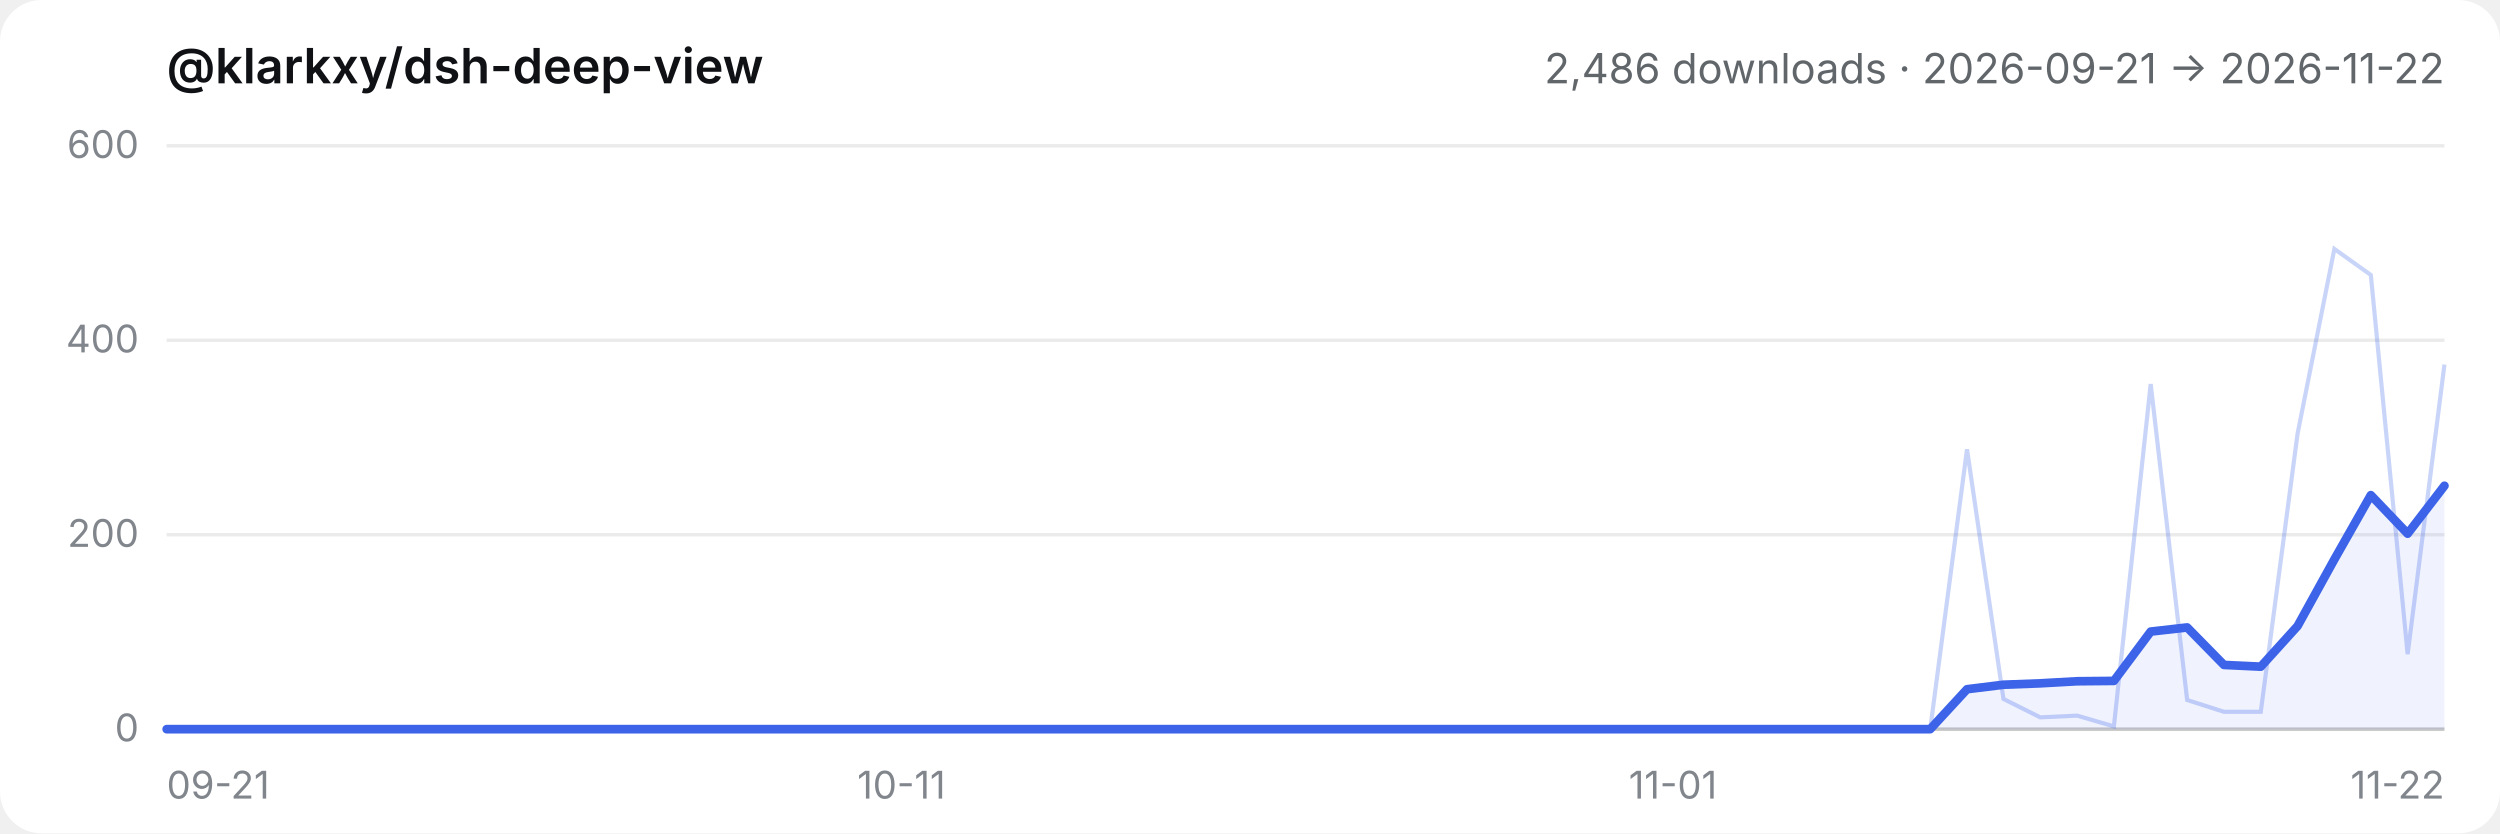
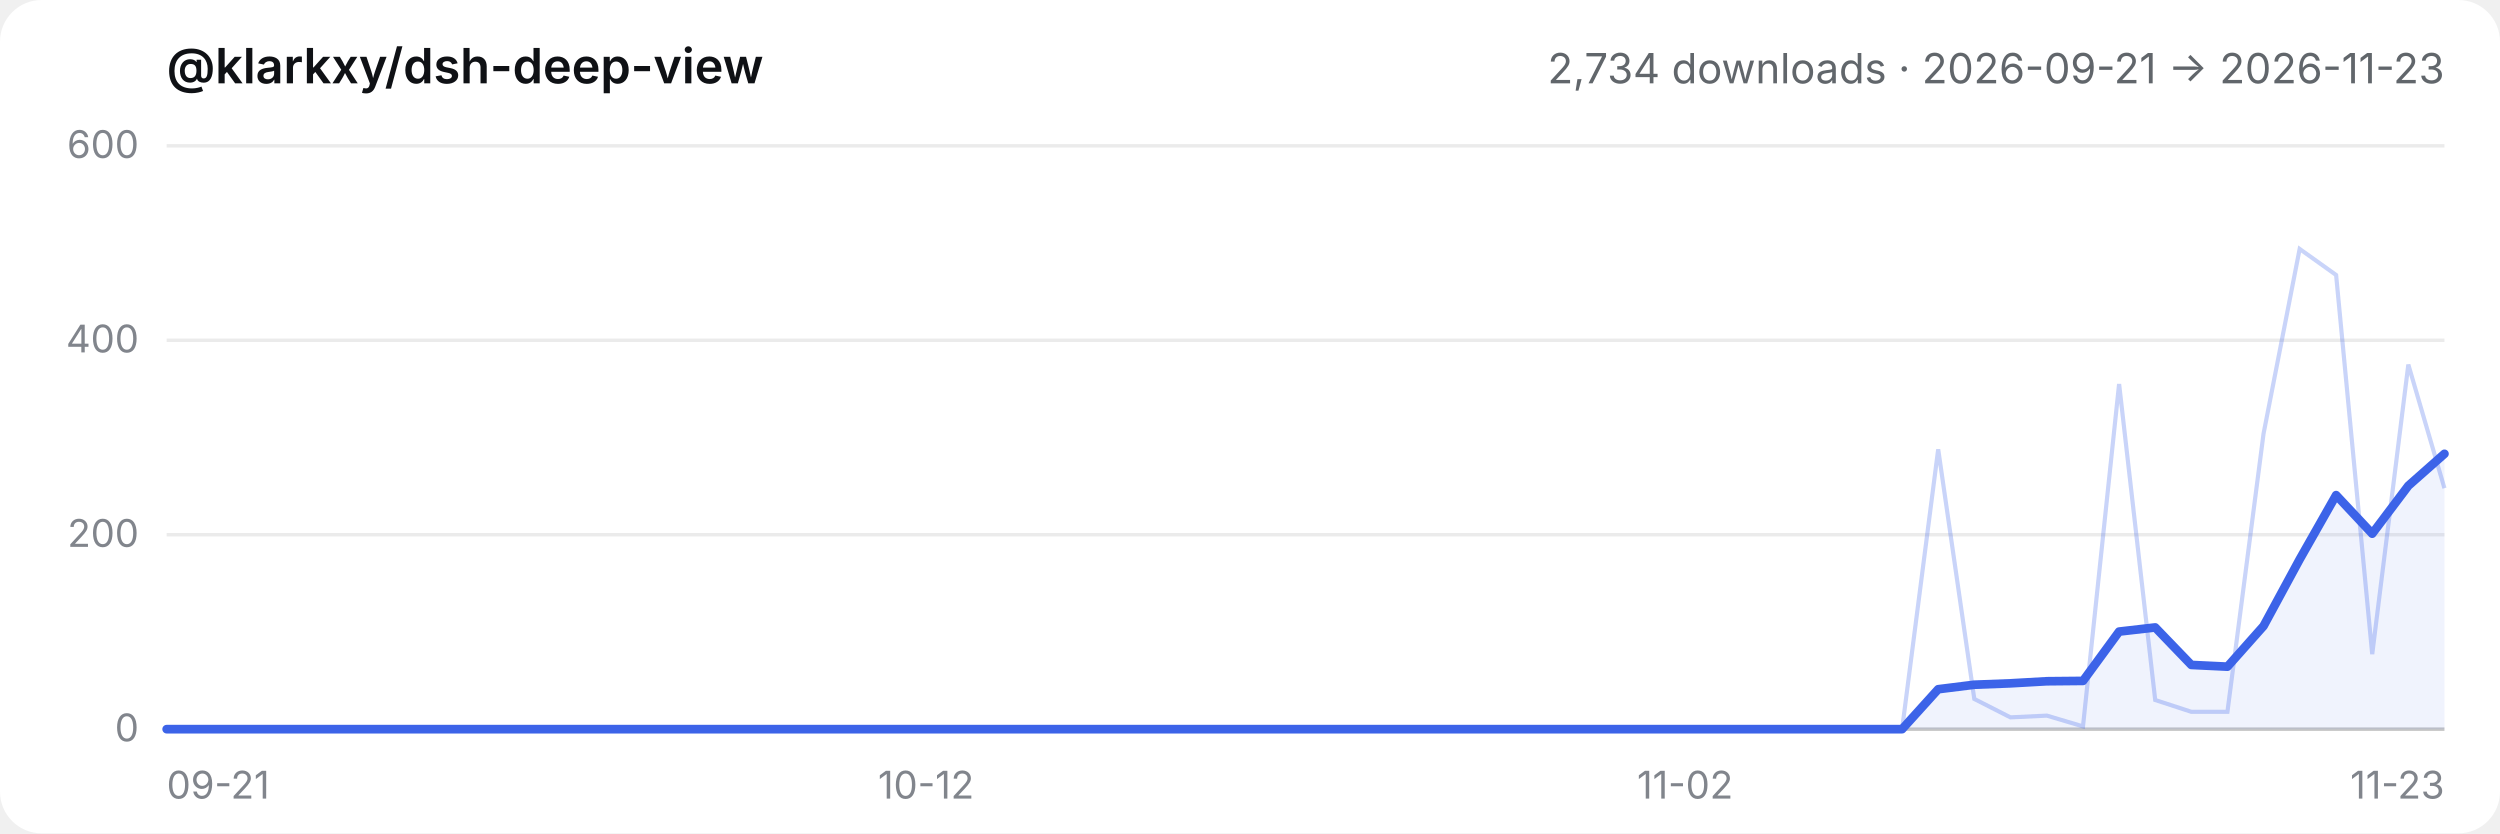
- <svg xmlns="http://www.w3.org/2000/svg" viewBox="0 0 720 240" role="img" aria-label="@klarkxy/dsh-deep-view — 2,486 downloads · 2026-09-21 → 2026-11-22">
+ <svg xmlns="http://www.w3.org/2000/svg" viewBox="0 0 720 240" role="img" aria-label="@klarkxy/dsh-deep-view — 2,734 downloads · 2026-09-21 → 2026-11-23">
  <style>
  .bg { fill: #ffffff; }
  .title { fill: #0f1115; font: 600 14px -apple-system, BlinkMacSystemFont, 'Segoe UI', 'PingFang SC', 'Hiragino Sans GB', 'Microsoft YaHei', sans-serif; }
  .sub { fill: #61666b; font: 12px -apple-system, BlinkMacSystemFont, 'Segoe UI', 'PingFang SC', 'Hiragino Sans GB', 'Microsoft YaHei', sans-serif; }
  .tick { fill: #81858c; font: 11px -apple-system, BlinkMacSystemFont, 'Segoe UI', 'PingFang SC', 'Hiragino Sans GB', 'Microsoft YaHei', sans-serif; }
  .grid { stroke: #00000014; stroke-width: 1; }
  .axis { stroke: #00000029; stroke-width: 1; }
  .daily { stroke: #3c63e8; stroke-width: 1.2; fill: none; opacity: 0.28; }
  .smooth { stroke: #3c63e8; stroke-width: 2.5; fill: none; stroke-linejoin: round; stroke-linecap: round; }
  .area { fill: #3c63e8; opacity: 0.08; }
  @media (prefers-color-scheme: dark) {
    .bg { fill: #151517; }
    .title { fill: #f9fafb; }
    .sub { fill: #cfd3d6; }
    .tick { fill: #adb2b8; }
    .grid { stroke: #ffffff1a; }
    .axis { stroke: #ffffff2e; }
  }
</style>
  <rect class="bg" width="720" height="240" rx="12" />
  <text x="48" y="24" class="title">@klarkxy/dsh-deep-view</text>
-   <text x="704" y="24" text-anchor="end" class="sub">2,486 downloads · 2026-09-21 → 2026-11-22</text>
+   <text x="704" y="24" text-anchor="end" class="sub">2,734 downloads · 2026-09-21 → 2026-11-23</text>
  <line x1="48" y1="210" x2="704" y2="210" class="axis" />
  <line x1="48" y1="210.0" x2="704" y2="210.0" class="grid" />
  <text x="40" y="213.5" text-anchor="end" class="tick">0</text>
  <line x1="48" y1="154.0" x2="704" y2="154.0" class="grid" />
  <text x="40" y="157.5" text-anchor="end" class="tick">200</text>
  <line x1="48" y1="98.0" x2="704" y2="98.0" class="grid" />
  <text x="40" y="101.5" text-anchor="end" class="tick">400</text>
  <line x1="48" y1="42.0" x2="704" y2="42.0" class="grid" />
  <text x="40" y="45.5" text-anchor="end" class="tick">600</text>
  <text x="48.0" y="230" text-anchor="start" class="tick">09-21</text>
-   <text x="259.6" y="230" text-anchor="middle" class="tick">10-11</text>
-   <text x="481.8" y="230" text-anchor="middle" class="tick">11-01</text>
-   <text x="704.0" y="230" text-anchor="end" class="tick">11-22</text>
-   <path d="M48.0,210.0 L48.0,210.0 L58.6,210.0 L69.2,210.0 L79.7,210.0 L90.3,210.0 L100.9,210.0 L111.5,210.0 L122.1,210.0 L132.6,210.0 L143.2,210.0 L153.8,210.0 L164.4,210.0 L175.0,210.0 L185.5,210.0 L196.1,210.0 L206.7,210.0 L217.3,210.0 L227.9,210.0 L238.5,210.0 L249.0,210.0 L259.6,210.0 L270.2,210.0 L280.8,210.0 L291.4,210.0 L301.9,210.0 L312.5,210.0 L323.1,210.0 L333.7,210.0 L344.3,210.0 L354.8,210.0 L365.4,210.0 L376.0,210.0 L386.6,210.0 L397.2,210.0 L407.7,210.0 L418.3,210.0 L428.9,210.0 L439.5,210.0 L450.1,210.0 L460.6,210.0 L471.2,210.0 L481.8,210.0 L492.4,210.0 L503.0,210.0 L513.5,210.0 L524.1,210.0 L534.7,210.0 L545.3,210.0 L555.9,210.0 L566.5,198.5 L577.0,197.2 L587.6,196.8 L598.2,196.2 L608.8,196.1 L619.4,181.9 L629.9,180.7 L640.5,191.5 L651.1,192.0 L661.7,180.3 L672.3,161.1 L682.8,142.6 L693.4,153.7 L704.0,139.9 L704.0,210.0 Z" class="area" />
-   <polyline points="48.0,210.0 58.6,210.0 69.2,210.0 79.7,210.0 90.3,210.0 100.9,210.0 111.5,210.0 122.1,210.0 132.6,210.0 143.2,210.0 153.8,210.0 164.4,210.0 175.0,210.0 185.5,210.0 196.1,210.0 206.7,210.0 217.3,210.0 227.9,210.0 238.5,210.0 249.0,210.0 259.6,210.0 270.2,210.0 280.8,210.0 291.4,210.0 301.9,210.0 312.5,210.0 323.1,210.0 333.7,210.0 344.3,210.0 354.8,210.0 365.4,210.0 376.0,210.0 386.6,210.0 397.2,210.0 407.7,210.0 418.3,210.0 428.9,210.0 439.5,210.0 450.1,210.0 460.6,210.0 471.2,210.0 481.8,210.0 492.4,210.0 503.0,210.0 513.5,210.0 524.1,210.0 534.7,210.0 545.3,210.0 555.9,210.0 566.5,129.4 577.0,201.3 587.6,206.6 598.2,206.1 608.8,209.2 619.4,110.6 629.9,201.6 640.5,205.0 651.1,205.0 661.7,124.9 672.3,71.7 682.8,79.2 693.4,188.4 704.0,105.0" class="daily" />
-   <polyline points="48.0,210.0 58.6,210.0 69.2,210.0 79.7,210.0 90.3,210.0 100.9,210.0 111.5,210.0 122.1,210.0 132.6,210.0 143.2,210.0 153.8,210.0 164.4,210.0 175.0,210.0 185.5,210.0 196.1,210.0 206.7,210.0 217.3,210.0 227.9,210.0 238.5,210.0 249.0,210.0 259.6,210.0 270.2,210.0 280.8,210.0 291.4,210.0 301.9,210.0 312.5,210.0 323.1,210.0 333.7,210.0 344.3,210.0 354.8,210.0 365.4,210.0 376.0,210.0 386.6,210.0 397.2,210.0 407.7,210.0 418.3,210.0 428.9,210.0 439.5,210.0 450.1,210.0 460.6,210.0 471.2,210.0 481.8,210.0 492.4,210.0 503.0,210.0 513.5,210.0 524.1,210.0 534.7,210.0 545.3,210.0 555.9,210.0 566.5,198.5 577.0,197.2 587.6,196.8 598.2,196.2 608.8,196.1 619.4,181.9 629.9,180.7 640.5,191.5 651.1,192.0 661.7,180.3 672.3,161.1 682.8,142.6 693.4,153.7 704.0,139.9" class="smooth" />
+   <text x="266.7" y="230" text-anchor="middle" class="tick">10-12</text>
+   <text x="485.3" y="230" text-anchor="middle" class="tick">11-02</text>
+   <text x="704.0" y="230" text-anchor="end" class="tick">11-23</text>
+   <path d="M48.0,210.0 L48.0,210.0 L58.4,210.0 L68.8,210.0 L79.2,210.0 L89.7,210.0 L100.1,210.0 L110.5,210.0 L120.9,210.0 L131.3,210.0 L141.7,210.0 L152.1,210.0 L162.5,210.0 L173.0,210.0 L183.4,210.0 L193.8,210.0 L204.2,210.0 L214.6,210.0 L225.0,210.0 L235.4,210.0 L245.8,210.0 L256.3,210.0 L266.7,210.0 L277.1,210.0 L287.5,210.0 L297.9,210.0 L308.3,210.0 L318.7,210.0 L329.1,210.0 L339.6,210.0 L350.0,210.0 L360.4,210.0 L370.8,210.0 L381.2,210.0 L391.6,210.0 L402.0,210.0 L412.4,210.0 L422.9,210.0 L433.3,210.0 L443.7,210.0 L454.1,210.0 L464.5,210.0 L474.9,210.0 L485.3,210.0 L495.7,210.0 L506.2,210.0 L516.6,210.0 L527.0,210.0 L537.4,210.0 L547.8,210.0 L558.2,198.5 L568.6,197.2 L579.0,196.8 L589.5,196.2 L599.9,196.1 L610.3,181.9 L620.7,180.7 L631.1,191.5 L641.5,192.0 L651.9,180.3 L662.3,161.1 L672.8,142.6 L683.2,153.7 L693.6,139.9 L704.0,130.7 L704.0,210.0 Z" class="area" />
+   <polyline points="48.0,210.0 58.4,210.0 68.8,210.0 79.2,210.0 89.7,210.0 100.1,210.0 110.5,210.0 120.9,210.0 131.3,210.0 141.7,210.0 152.1,210.0 162.5,210.0 173.0,210.0 183.4,210.0 193.8,210.0 204.2,210.0 214.6,210.0 225.0,210.0 235.4,210.0 245.8,210.0 256.3,210.0 266.7,210.0 277.1,210.0 287.5,210.0 297.9,210.0 308.3,210.0 318.7,210.0 329.1,210.0 339.6,210.0 350.0,210.0 360.4,210.0 370.8,210.0 381.2,210.0 391.6,210.0 402.0,210.0 412.4,210.0 422.9,210.0 433.3,210.0 443.7,210.0 454.1,210.0 464.5,210.0 474.9,210.0 485.3,210.0 495.7,210.0 506.2,210.0 516.6,210.0 527.0,210.0 537.4,210.0 547.8,210.0 558.2,129.4 568.6,201.3 579.0,206.6 589.5,206.1 599.9,209.2 610.3,110.6 620.7,201.6 631.1,205.0 641.5,205.0 651.9,124.9 662.3,71.7 672.8,79.2 683.2,188.4 693.6,105.0 704.0,140.6" class="daily" />
+   <polyline points="48.0,210.0 58.4,210.0 68.8,210.0 79.2,210.0 89.7,210.0 100.1,210.0 110.5,210.0 120.9,210.0 131.3,210.0 141.7,210.0 152.1,210.0 162.5,210.0 173.0,210.0 183.4,210.0 193.8,210.0 204.2,210.0 214.6,210.0 225.0,210.0 235.4,210.0 245.8,210.0 256.3,210.0 266.7,210.0 277.1,210.0 287.5,210.0 297.9,210.0 308.3,210.0 318.7,210.0 329.1,210.0 339.6,210.0 350.0,210.0 360.4,210.0 370.8,210.0 381.2,210.0 391.6,210.0 402.0,210.0 412.4,210.0 422.9,210.0 433.3,210.0 443.7,210.0 454.1,210.0 464.5,210.0 474.9,210.0 485.3,210.0 495.7,210.0 506.2,210.0 516.6,210.0 527.0,210.0 537.4,210.0 547.8,210.0 558.2,198.5 568.6,197.2 579.0,196.8 589.5,196.2 599.9,196.1 610.3,181.9 620.7,180.7 631.1,191.5 641.5,192.0 651.9,180.3 662.3,161.1 672.8,142.6 683.2,153.7 693.6,139.9 704.0,130.7" class="smooth" />
</svg>
